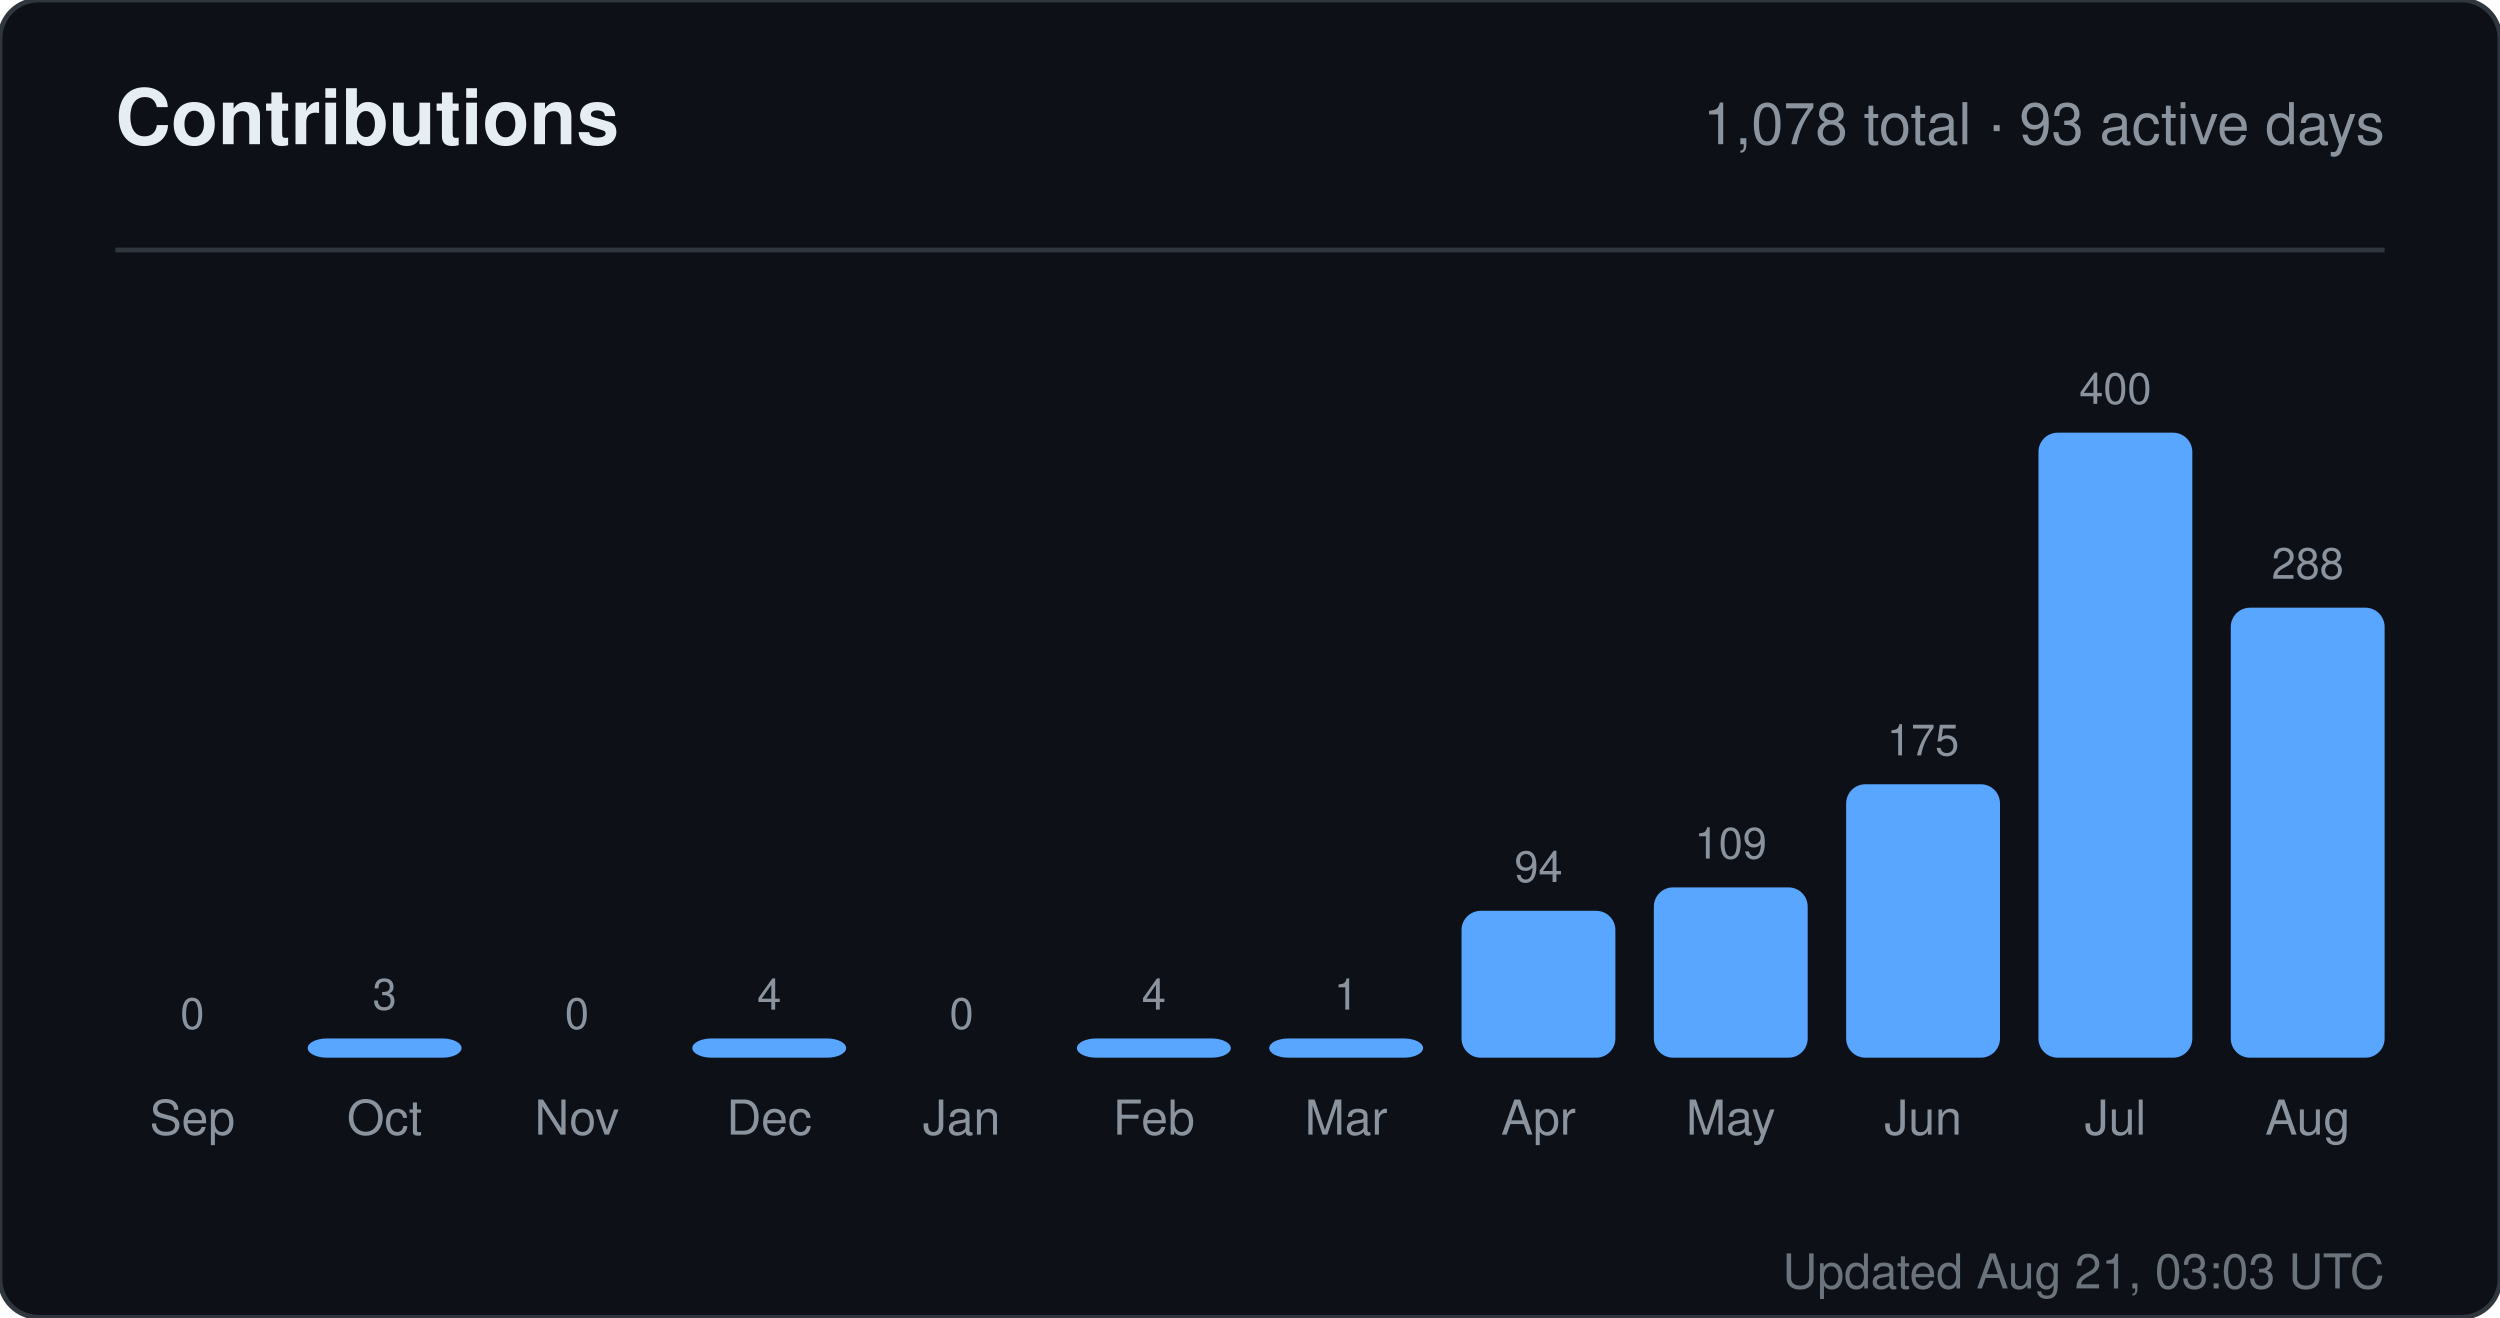
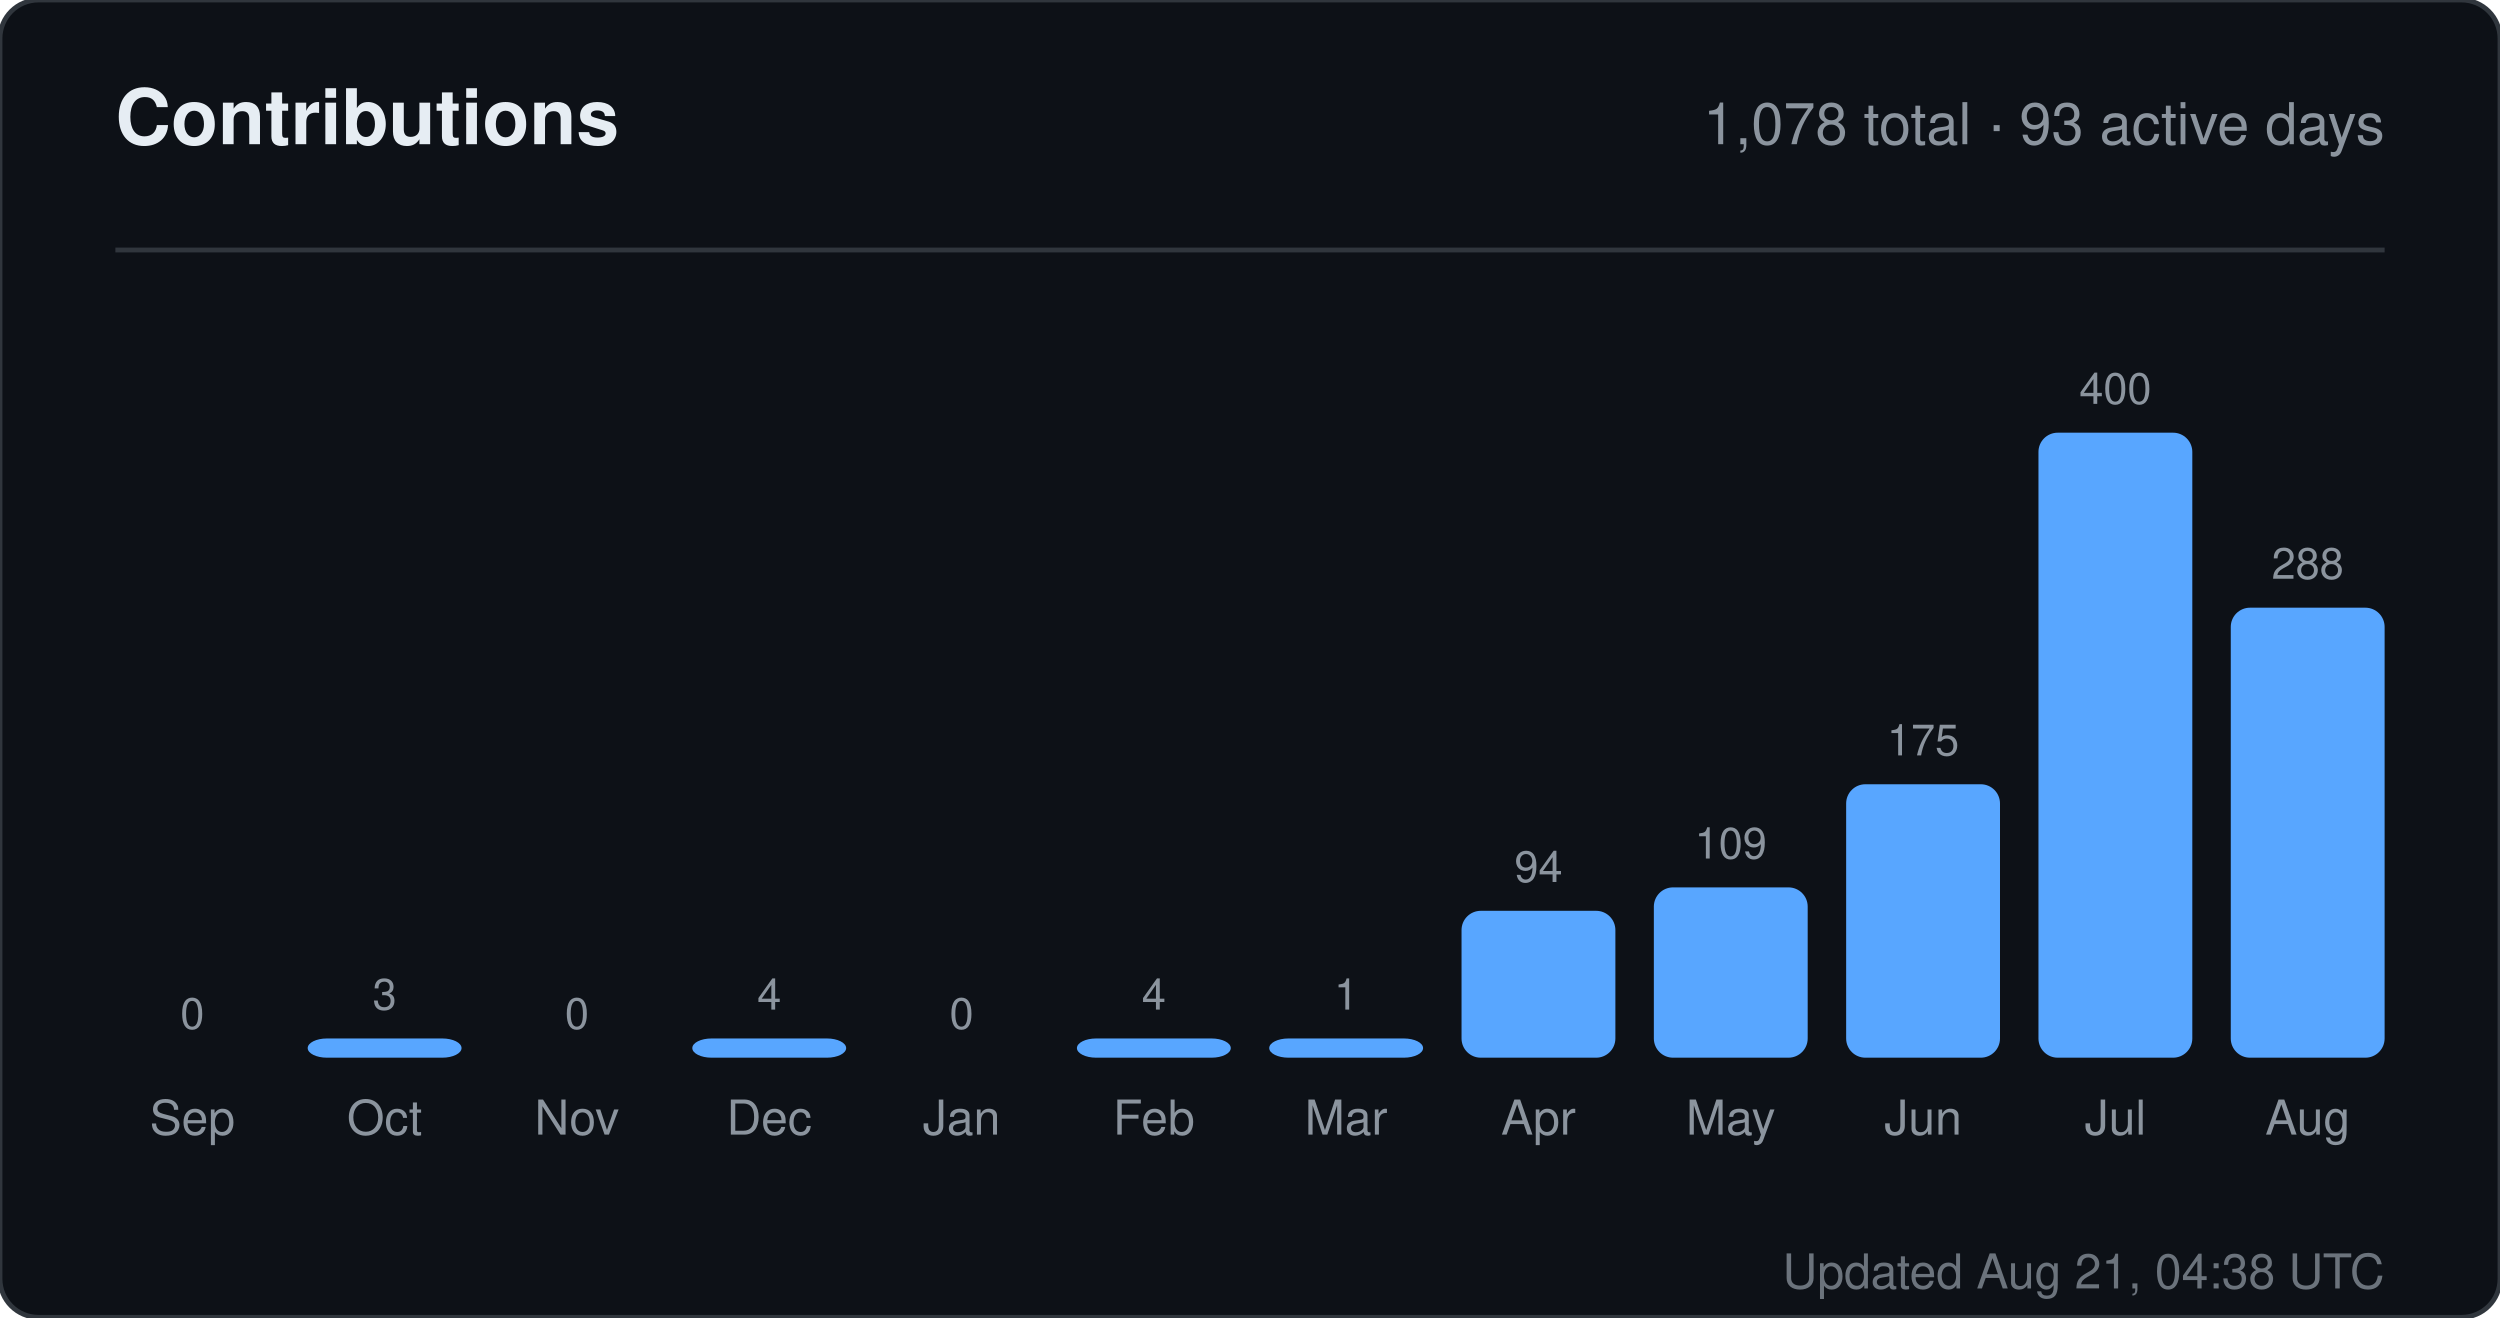
<svg xmlns="http://www.w3.org/2000/svg" width="520" height="274" viewBox="0 0 520 274" role="img" aria-label="Contributions for sandiirawan12">
  <rect width="520" height="274" rx="8" fill="#0d1117" stroke="#30363d" />
  <g font-family="-apple-system, BlinkMacSystemFont, Segoe UI, Helvetica, Arial, sans-serif">
    <text x="24" y="30" fill="#e6edf3" font-size="16" font-weight="700">Contributions</text>
    <text x="496" y="30" fill="#8b949e" font-size="12" text-anchor="end">1,078 total · 93 active days</text>
    <line x1="24" y1="52" x2="496" y2="52" stroke="#30363d" />
    <text x="40" y="214" fill="#8b949e" font-size="9" text-anchor="middle">0</text>
    <rect x="24" y="220" width="32" height="0" rx="4" fill="#58a6ff" />
    <text x="40" y="236" fill="#8b949e" font-size="10" text-anchor="middle">Sep</text>
    <text x="80" y="210" fill="#8b949e" font-size="9" text-anchor="middle">3</text>
    <rect x="64" y="216" width="32" height="4" rx="4" fill="#58a6ff" />
    <text x="80" y="236" fill="#8b949e" font-size="10" text-anchor="middle">Oct</text>
    <text x="120" y="214" fill="#8b949e" font-size="9" text-anchor="middle">0</text>
    <rect x="104" y="220" width="32" height="0" rx="4" fill="#58a6ff" />
    <text x="120" y="236" fill="#8b949e" font-size="10" text-anchor="middle">Nov</text>
    <text x="160" y="210" fill="#8b949e" font-size="9" text-anchor="middle">4</text>
    <rect x="144" y="216" width="32" height="4" rx="4" fill="#58a6ff" />
    <text x="160" y="236" fill="#8b949e" font-size="10" text-anchor="middle">Dec</text>
    <text x="200" y="214" fill="#8b949e" font-size="9" text-anchor="middle">0</text>
    <rect x="184" y="220" width="32" height="0" rx="4" fill="#58a6ff" />
    <text x="200" y="236" fill="#8b949e" font-size="10" text-anchor="middle">Jan</text>
    <text x="240" y="210" fill="#8b949e" font-size="9" text-anchor="middle">4</text>
    <rect x="224" y="216" width="32" height="4" rx="4" fill="#58a6ff" />
    <text x="240" y="236" fill="#8b949e" font-size="10" text-anchor="middle">Feb</text>
    <text x="280" y="210" fill="#8b949e" font-size="9" text-anchor="middle">1</text>
    <rect x="264" y="216" width="32" height="4" rx="4" fill="#58a6ff" />
    <text x="280" y="236" fill="#8b949e" font-size="10" text-anchor="middle">Mar</text>
    <text x="320" y="183.45" fill="#8b949e" font-size="9" text-anchor="middle">94</text>
    <rect x="304" y="189.45" width="32" height="30.55" rx="4" fill="#58a6ff" />
    <text x="320" y="236" fill="#8b949e" font-size="10" text-anchor="middle">Apr</text>
    <text x="360" y="178.575" fill="#8b949e" font-size="9" text-anchor="middle">109</text>
    <rect x="344" y="184.575" width="32" height="35.425" rx="4" fill="#58a6ff" />
    <text x="360" y="236" fill="#8b949e" font-size="10" text-anchor="middle">May</text>
    <text x="400" y="157.125" fill="#8b949e" font-size="9" text-anchor="middle">175</text>
    <rect x="384" y="163.125" width="32" height="56.875" rx="4" fill="#58a6ff" />
    <text x="400" y="236" fill="#8b949e" font-size="10" text-anchor="middle">Jun</text>
    <text x="440" y="84" fill="#8b949e" font-size="9" text-anchor="middle">400</text>
    <rect x="424" y="90" width="32" height="130" rx="4" fill="#58a6ff" />
    <text x="440" y="236" fill="#8b949e" font-size="10" text-anchor="middle">Jul</text>
    <text x="480" y="120.4" fill="#8b949e" font-size="9" text-anchor="middle">288</text>
    <rect x="464" y="126.4" width="32" height="93.6" rx="4" fill="#58a6ff" />
    <text x="480" y="236" fill="#8b949e" font-size="10" text-anchor="middle">Aug</text>
-     <text x="496" y="268" fill="#8b949e" font-size="10" text-anchor="end" opacity="0.75">Updated Aug 21, 03:03 UTC</text>
+     <text x="496" y="268" fill="#8b949e" font-size="10" text-anchor="end" opacity="0.75">Updated Aug 21, 04:38 UTC</text>
  </g>
</svg>
